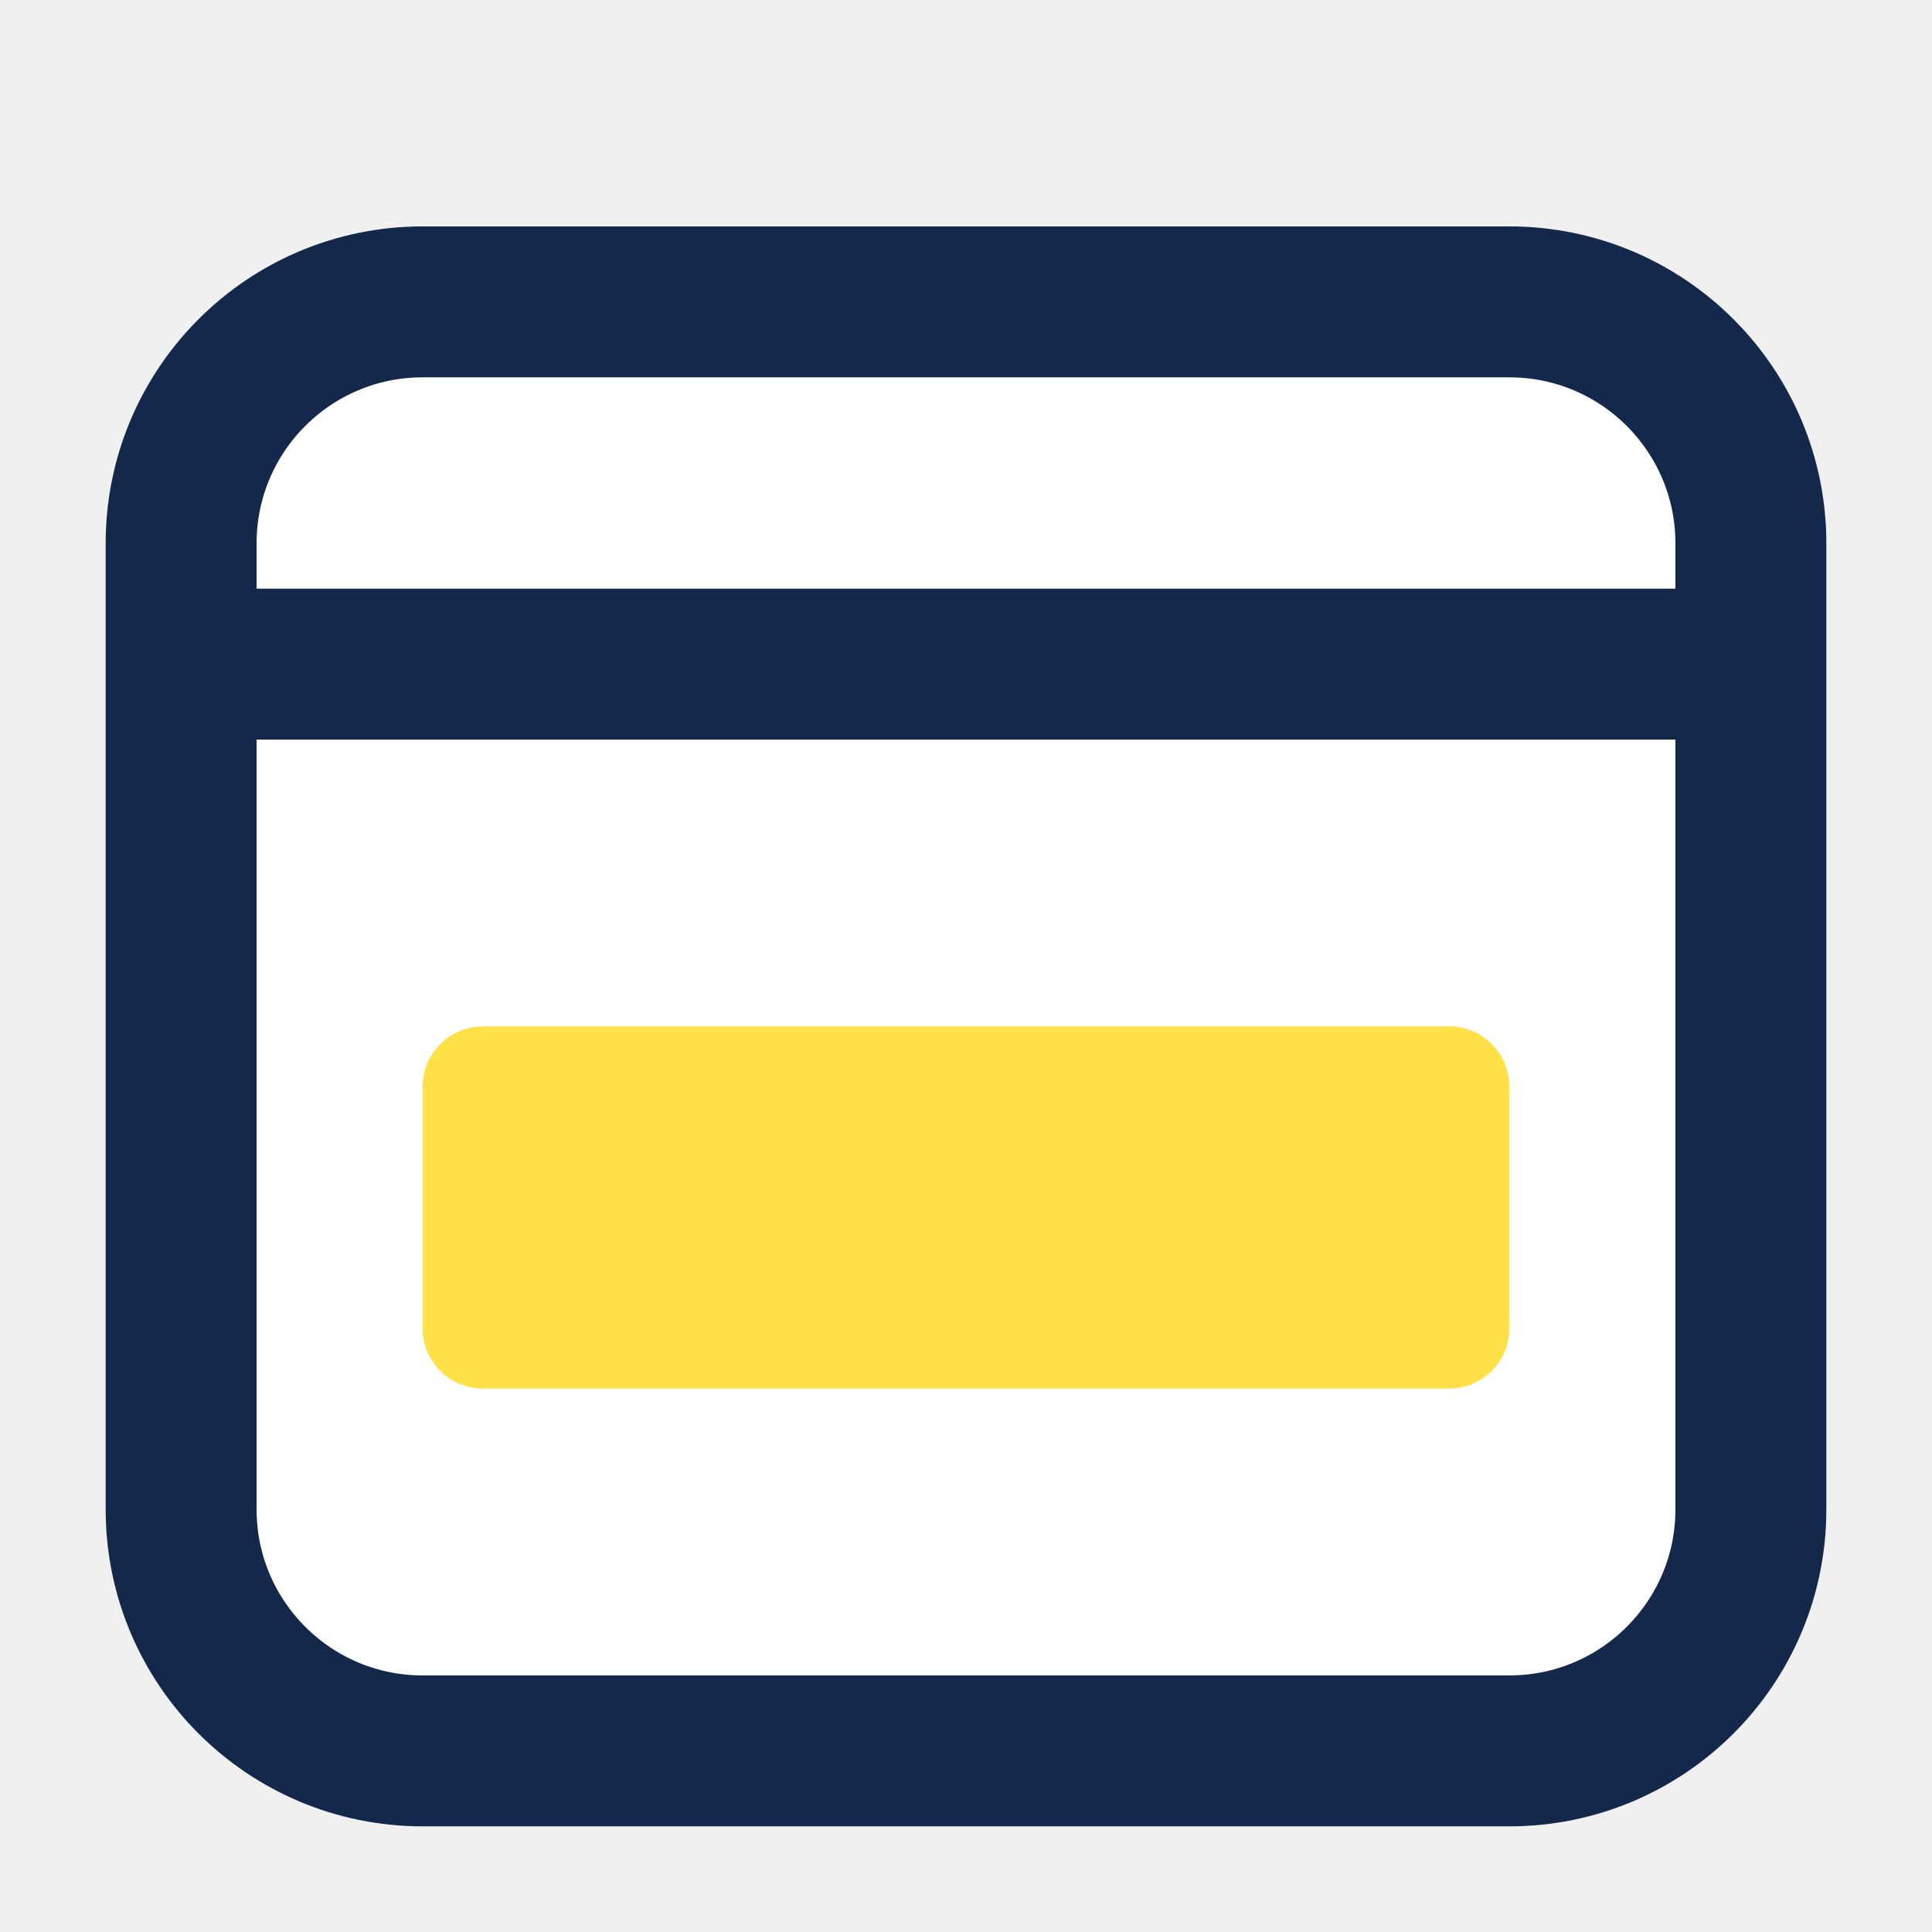
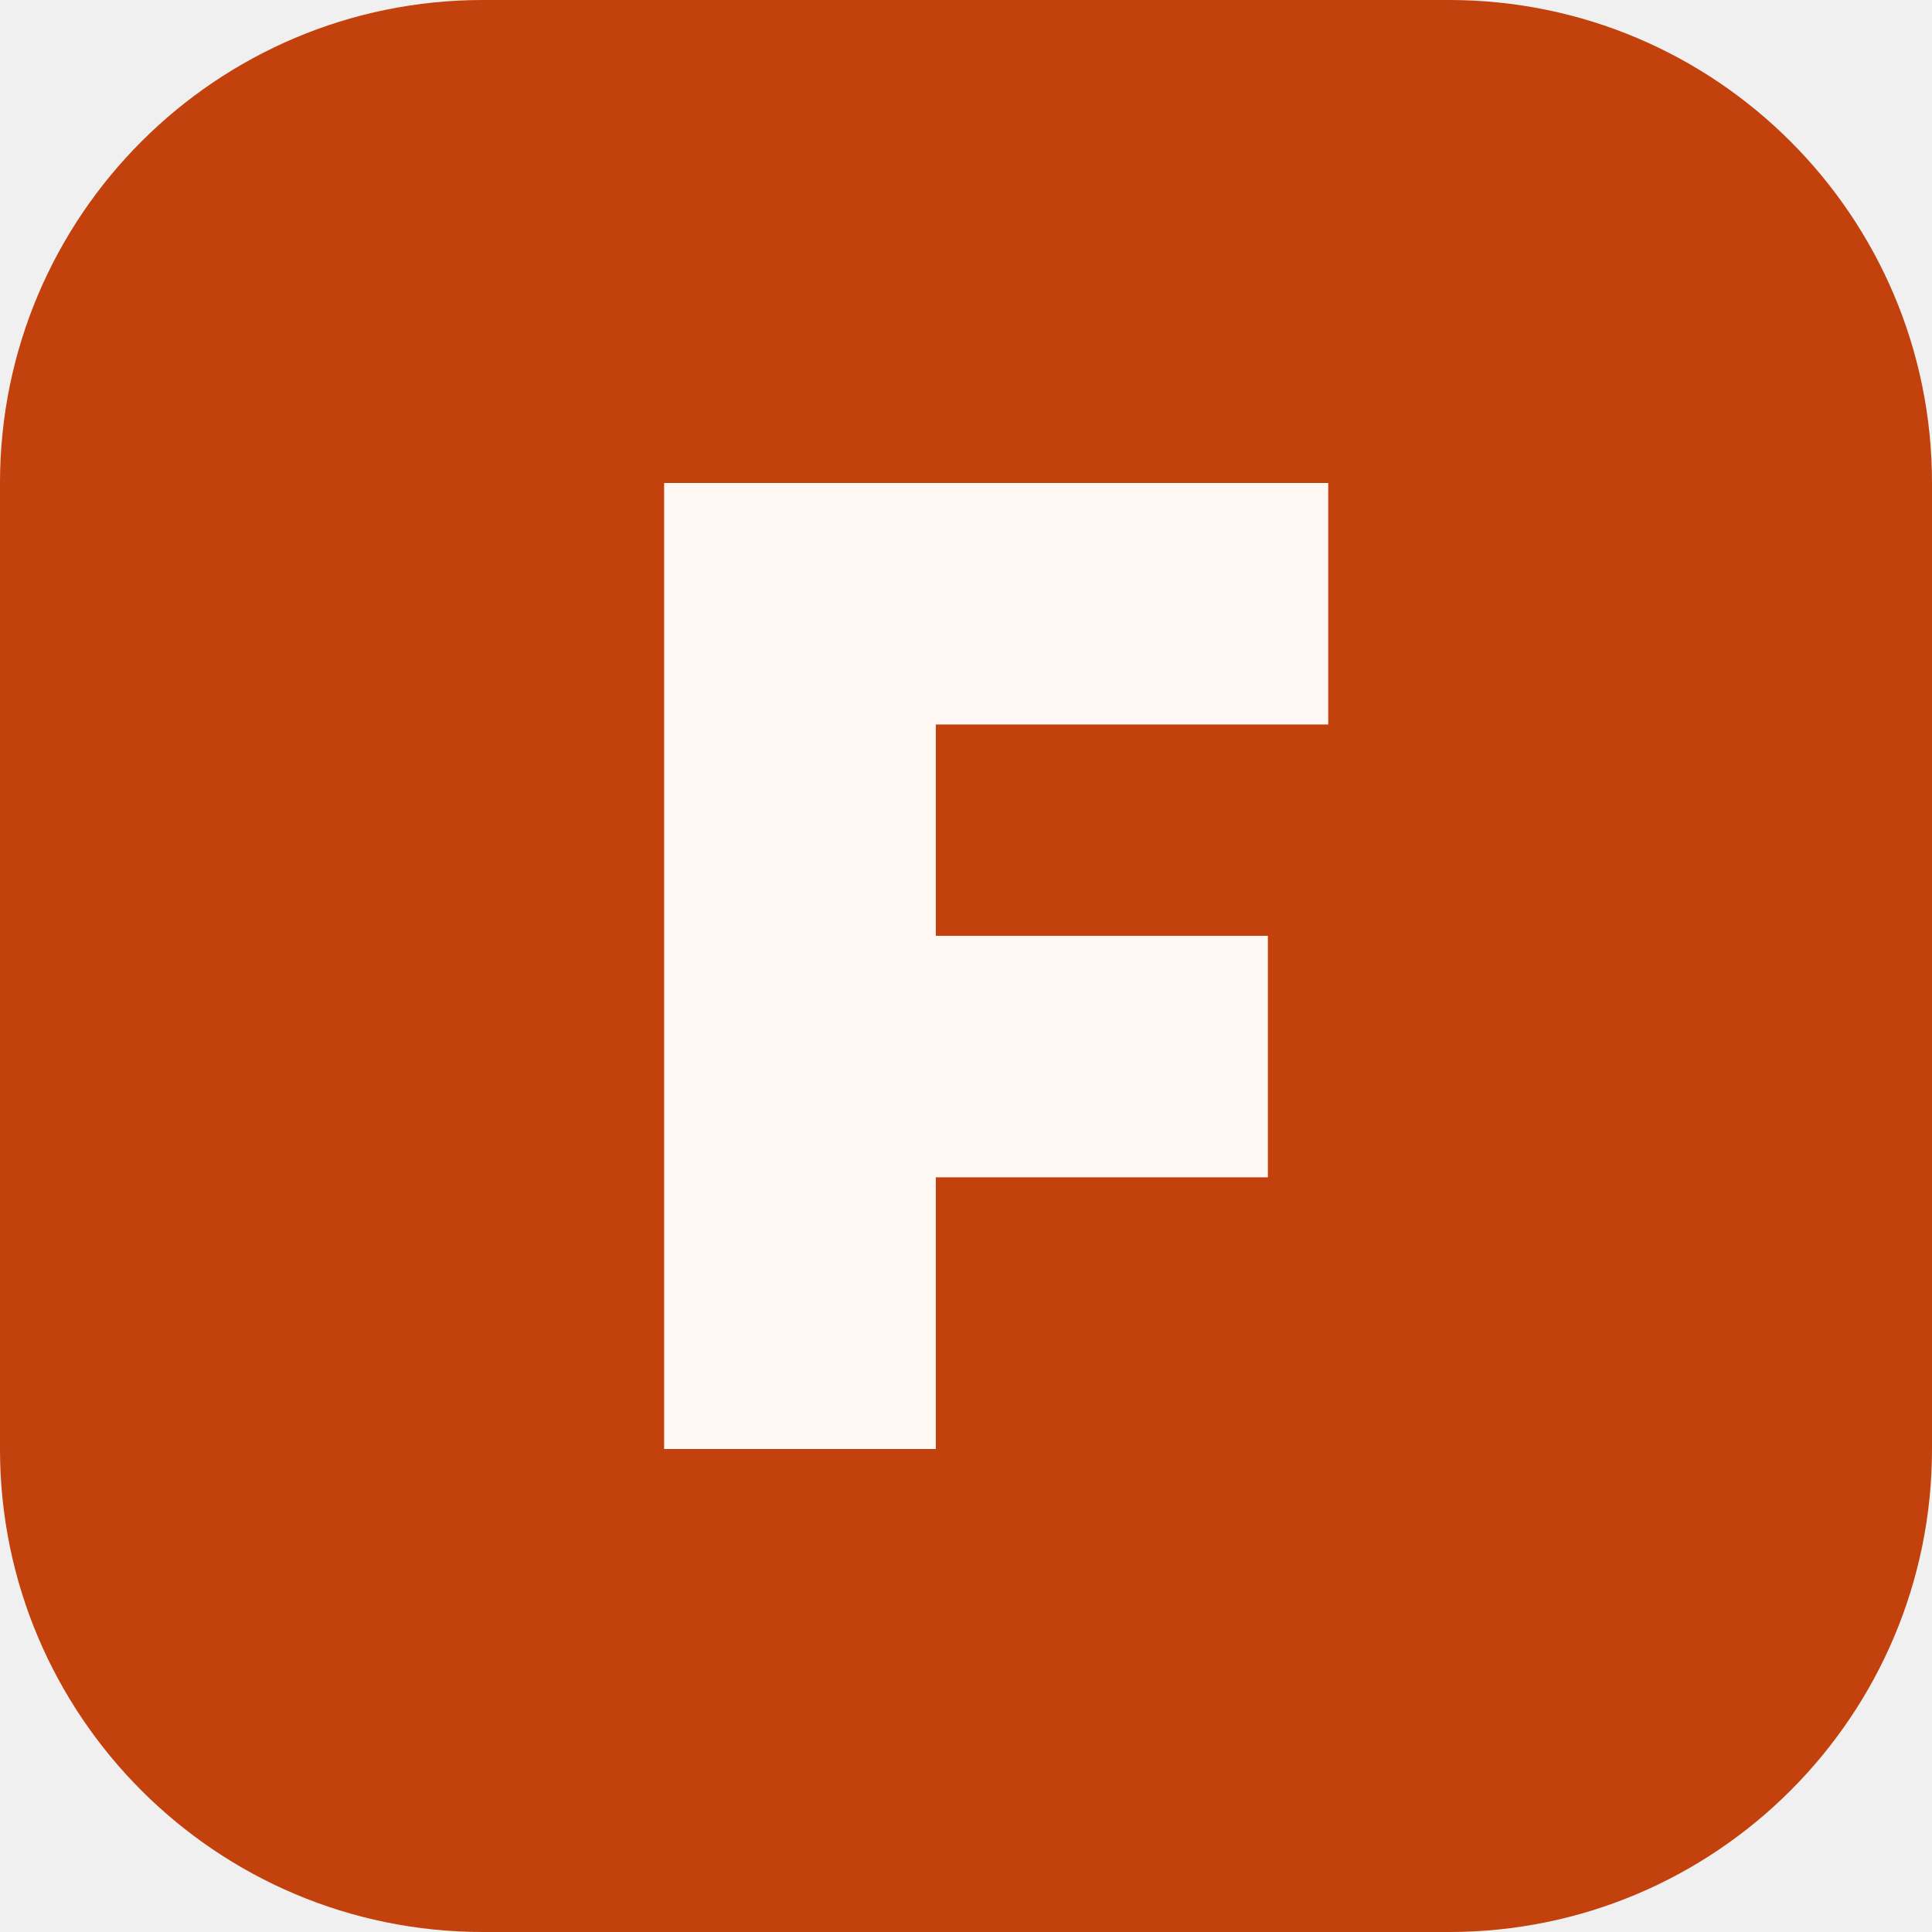
<svg xmlns="http://www.w3.org/2000/svg" viewBox="0 0 32 32">
-   <rect x="3" y="5" width="26" height="24" rx="4" fill="#fff" stroke="#14284B" stroke-width="2.5" />
-   <path d="M3 11h26" stroke="#14284B" stroke-width="2.5" />
-   <rect x="7" y="17" width="18" height="6" rx="1" fill="#FFE047" />
+   <rect width="32" height="32" rx="8" fill="#C2410C" />
+   <path d="M11 8h11v4h-6.5v3.5H21v4h-5.5V24H11z" fill="#FFF8F3" />
</svg>
